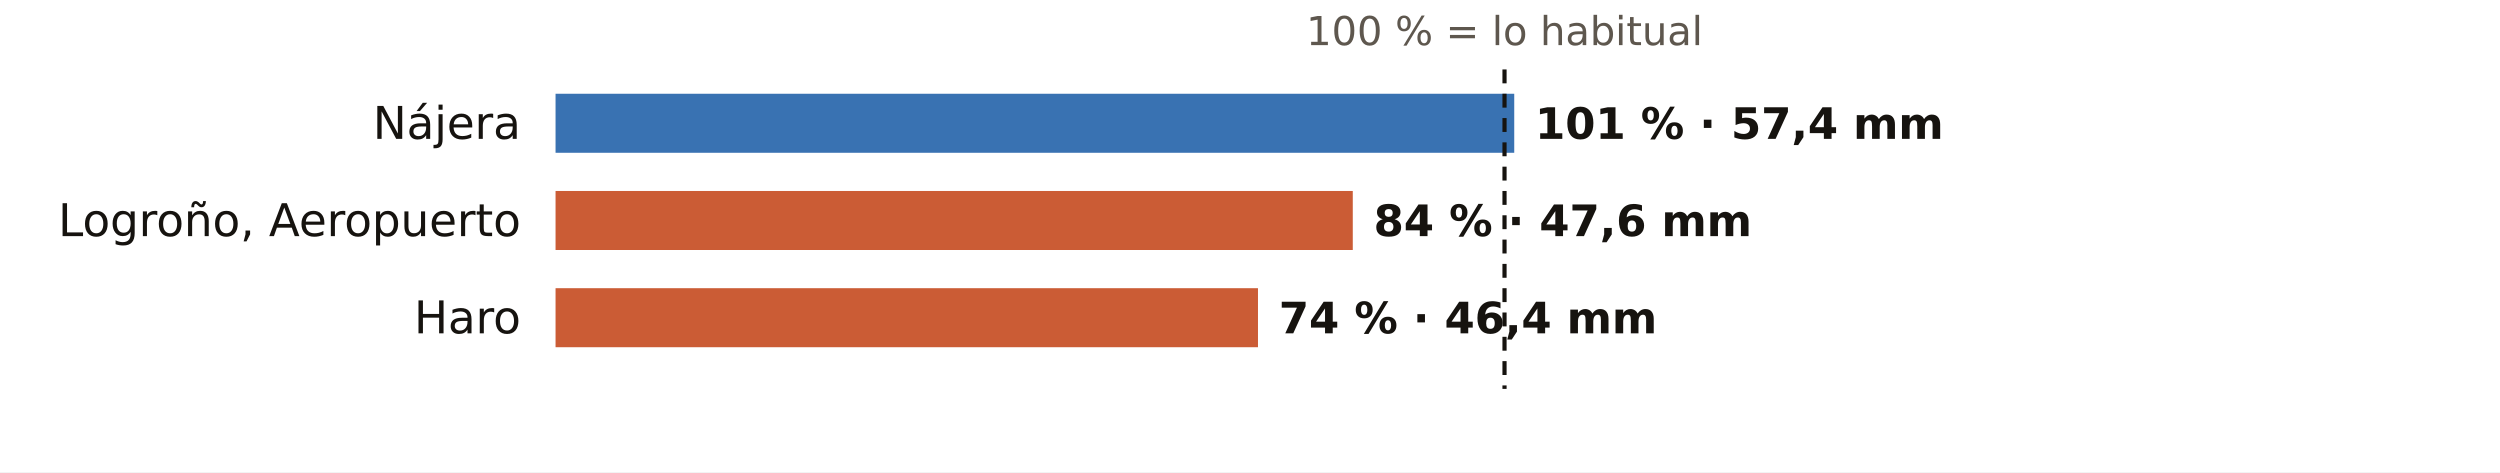
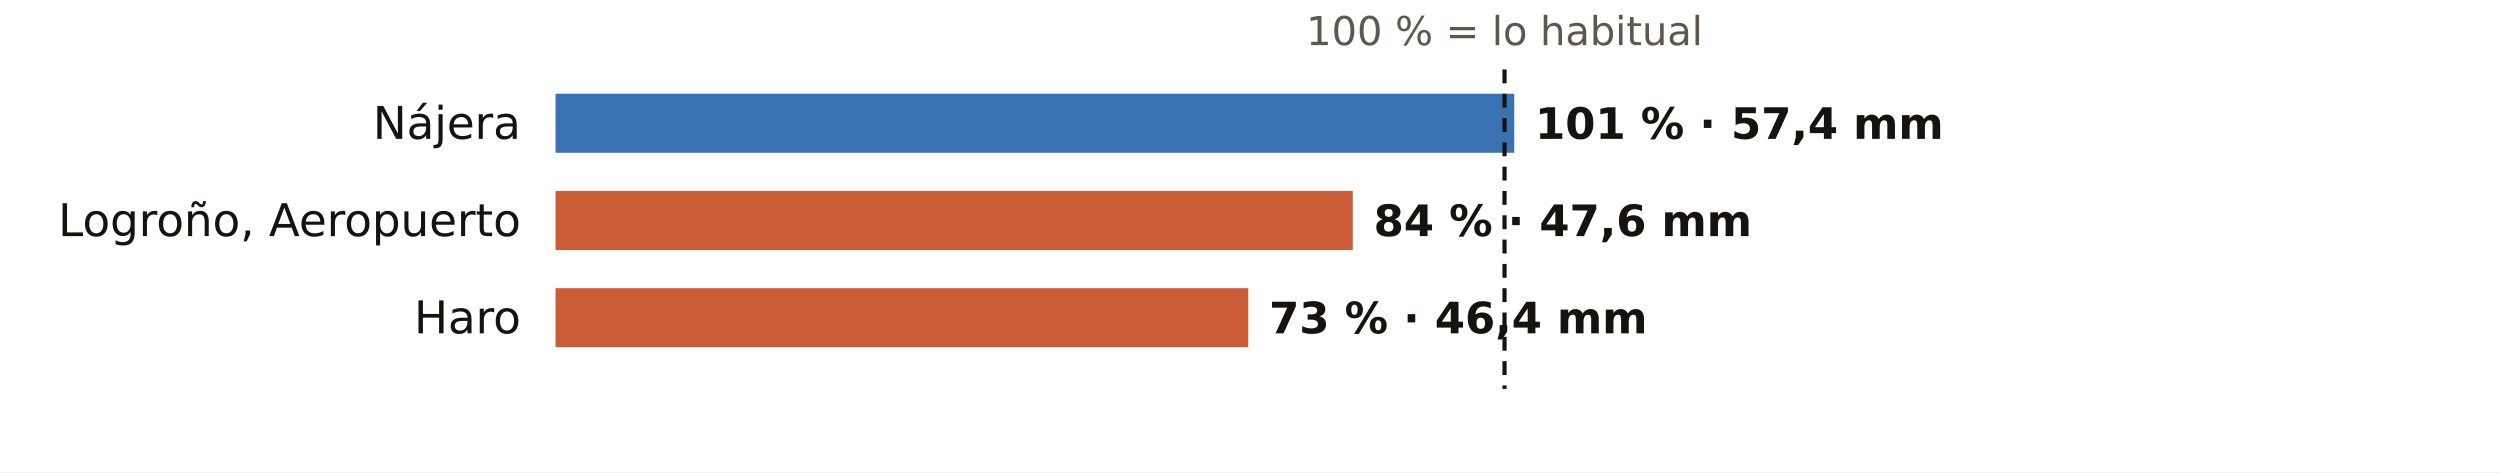
<svg xmlns="http://www.w3.org/2000/svg" viewBox="0 0 720 136" width="720" height="136" role="img" aria-label="El otoño en los pluviómetros de AEMET de La Rioja: % de lo habitual">
  <rect width="720" height="136" fill="#FFFFFF" />
  <text x="433.3" y="13.0" font-size="11.5" fill="#5E574E" text-anchor="middle" font-weight="400" font-family="Public Sans, DejaVu Sans, Arial, sans-serif">100 % = lo habitual</text>
  <text x="150.0" y="40.0" font-size="13" fill="#16130F" text-anchor="end" font-weight="500" font-family="Public Sans, DejaVu Sans, Arial, sans-serif">Nájera</text>
  <rect x="160" y="27" width="276.1" height="17" fill="#1F5FA8" opacity="0.88" />
  <text x="442.1" y="40.0" font-size="12.5" fill="#16130F" text-anchor="start" font-weight="600" font-family="Public Sans, DejaVu Sans, Arial, sans-serif">101 % · 57,4 mm</text>
  <text x="150.0" y="68.0" font-size="13" fill="#16130F" text-anchor="end" font-weight="500" font-family="Public Sans, DejaVu Sans, Arial, sans-serif">Logroño, Aeropuerto</text>
  <rect x="160" y="55" width="229.6" height="17" fill="#C4461A" opacity="0.88" />
  <text x="395.6" y="68.0" font-size="12.5" fill="#16130F" text-anchor="start" font-weight="600" font-family="Public Sans, DejaVu Sans, Arial, sans-serif">84 % · 47,6 mm</text>
  <text x="150.0" y="96.0" font-size="13" fill="#16130F" text-anchor="end" font-weight="500" font-family="Public Sans, DejaVu Sans, Arial, sans-serif">Haro</text>
-   <rect x="160" y="83" width="202.3" height="17" fill="#C4461A" opacity="0.88" />
-   <text x="368.3" y="96.0" font-size="12.5" fill="#16130F" text-anchor="start" font-weight="600" font-family="Public Sans, DejaVu Sans, Arial, sans-serif">74 % · 46,4 mm</text>
+   <rect x="160" y="83" width="199.5" height="17" fill="#C4461A" opacity="0.88" />
+   <text x="365.5" y="96.0" font-size="12.5" fill="#16130F" text-anchor="start" font-weight="600" font-family="Public Sans, DejaVu Sans, Arial, sans-serif">73 % · 46,4 mm</text>
  <line x1="433.3" x2="433.3" y1="20" y2="112" stroke="#16130F" stroke-width="1.2" stroke-dasharray="4 3" />
</svg>
